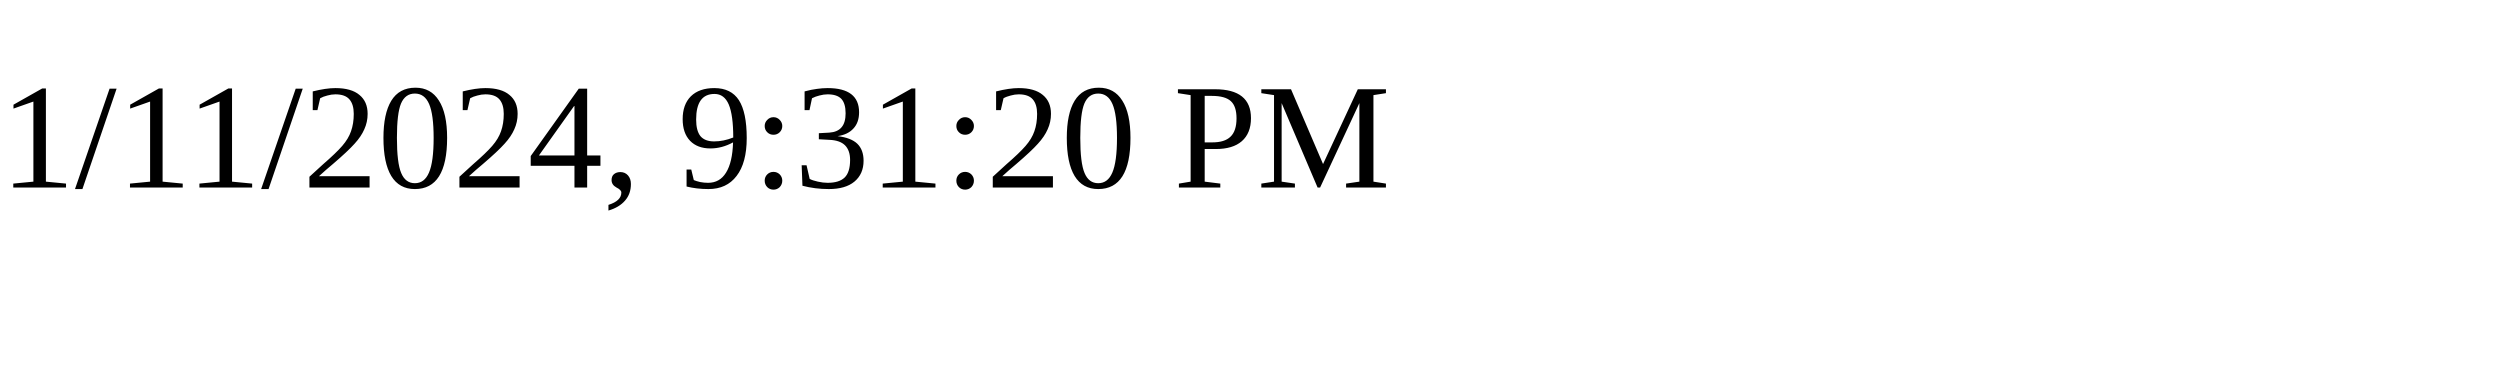
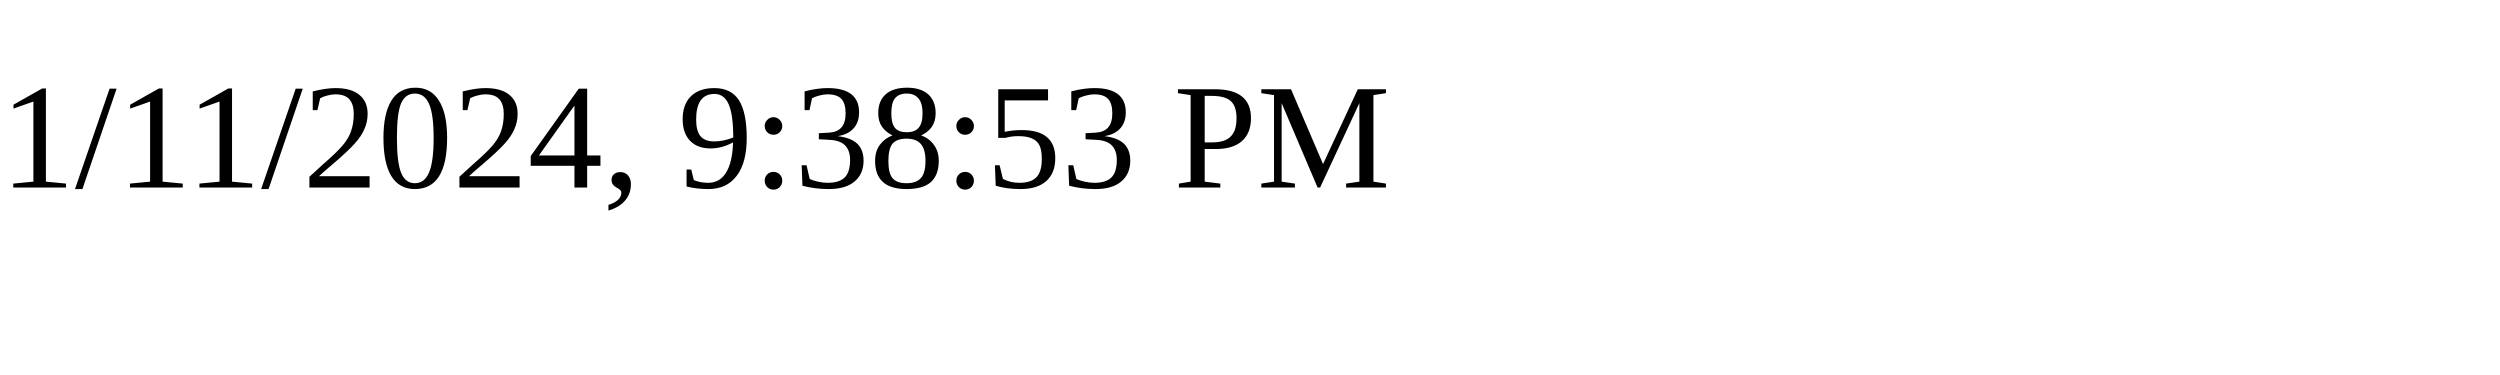
<svg xmlns="http://www.w3.org/2000/svg" height="30" width="200">
-   <text x="0" y="15">1/11/2024, 9:31:20 PM</text>
+   <text x="0" y="15">1/11/2024, 9:38:53 PM</text>
</svg>
